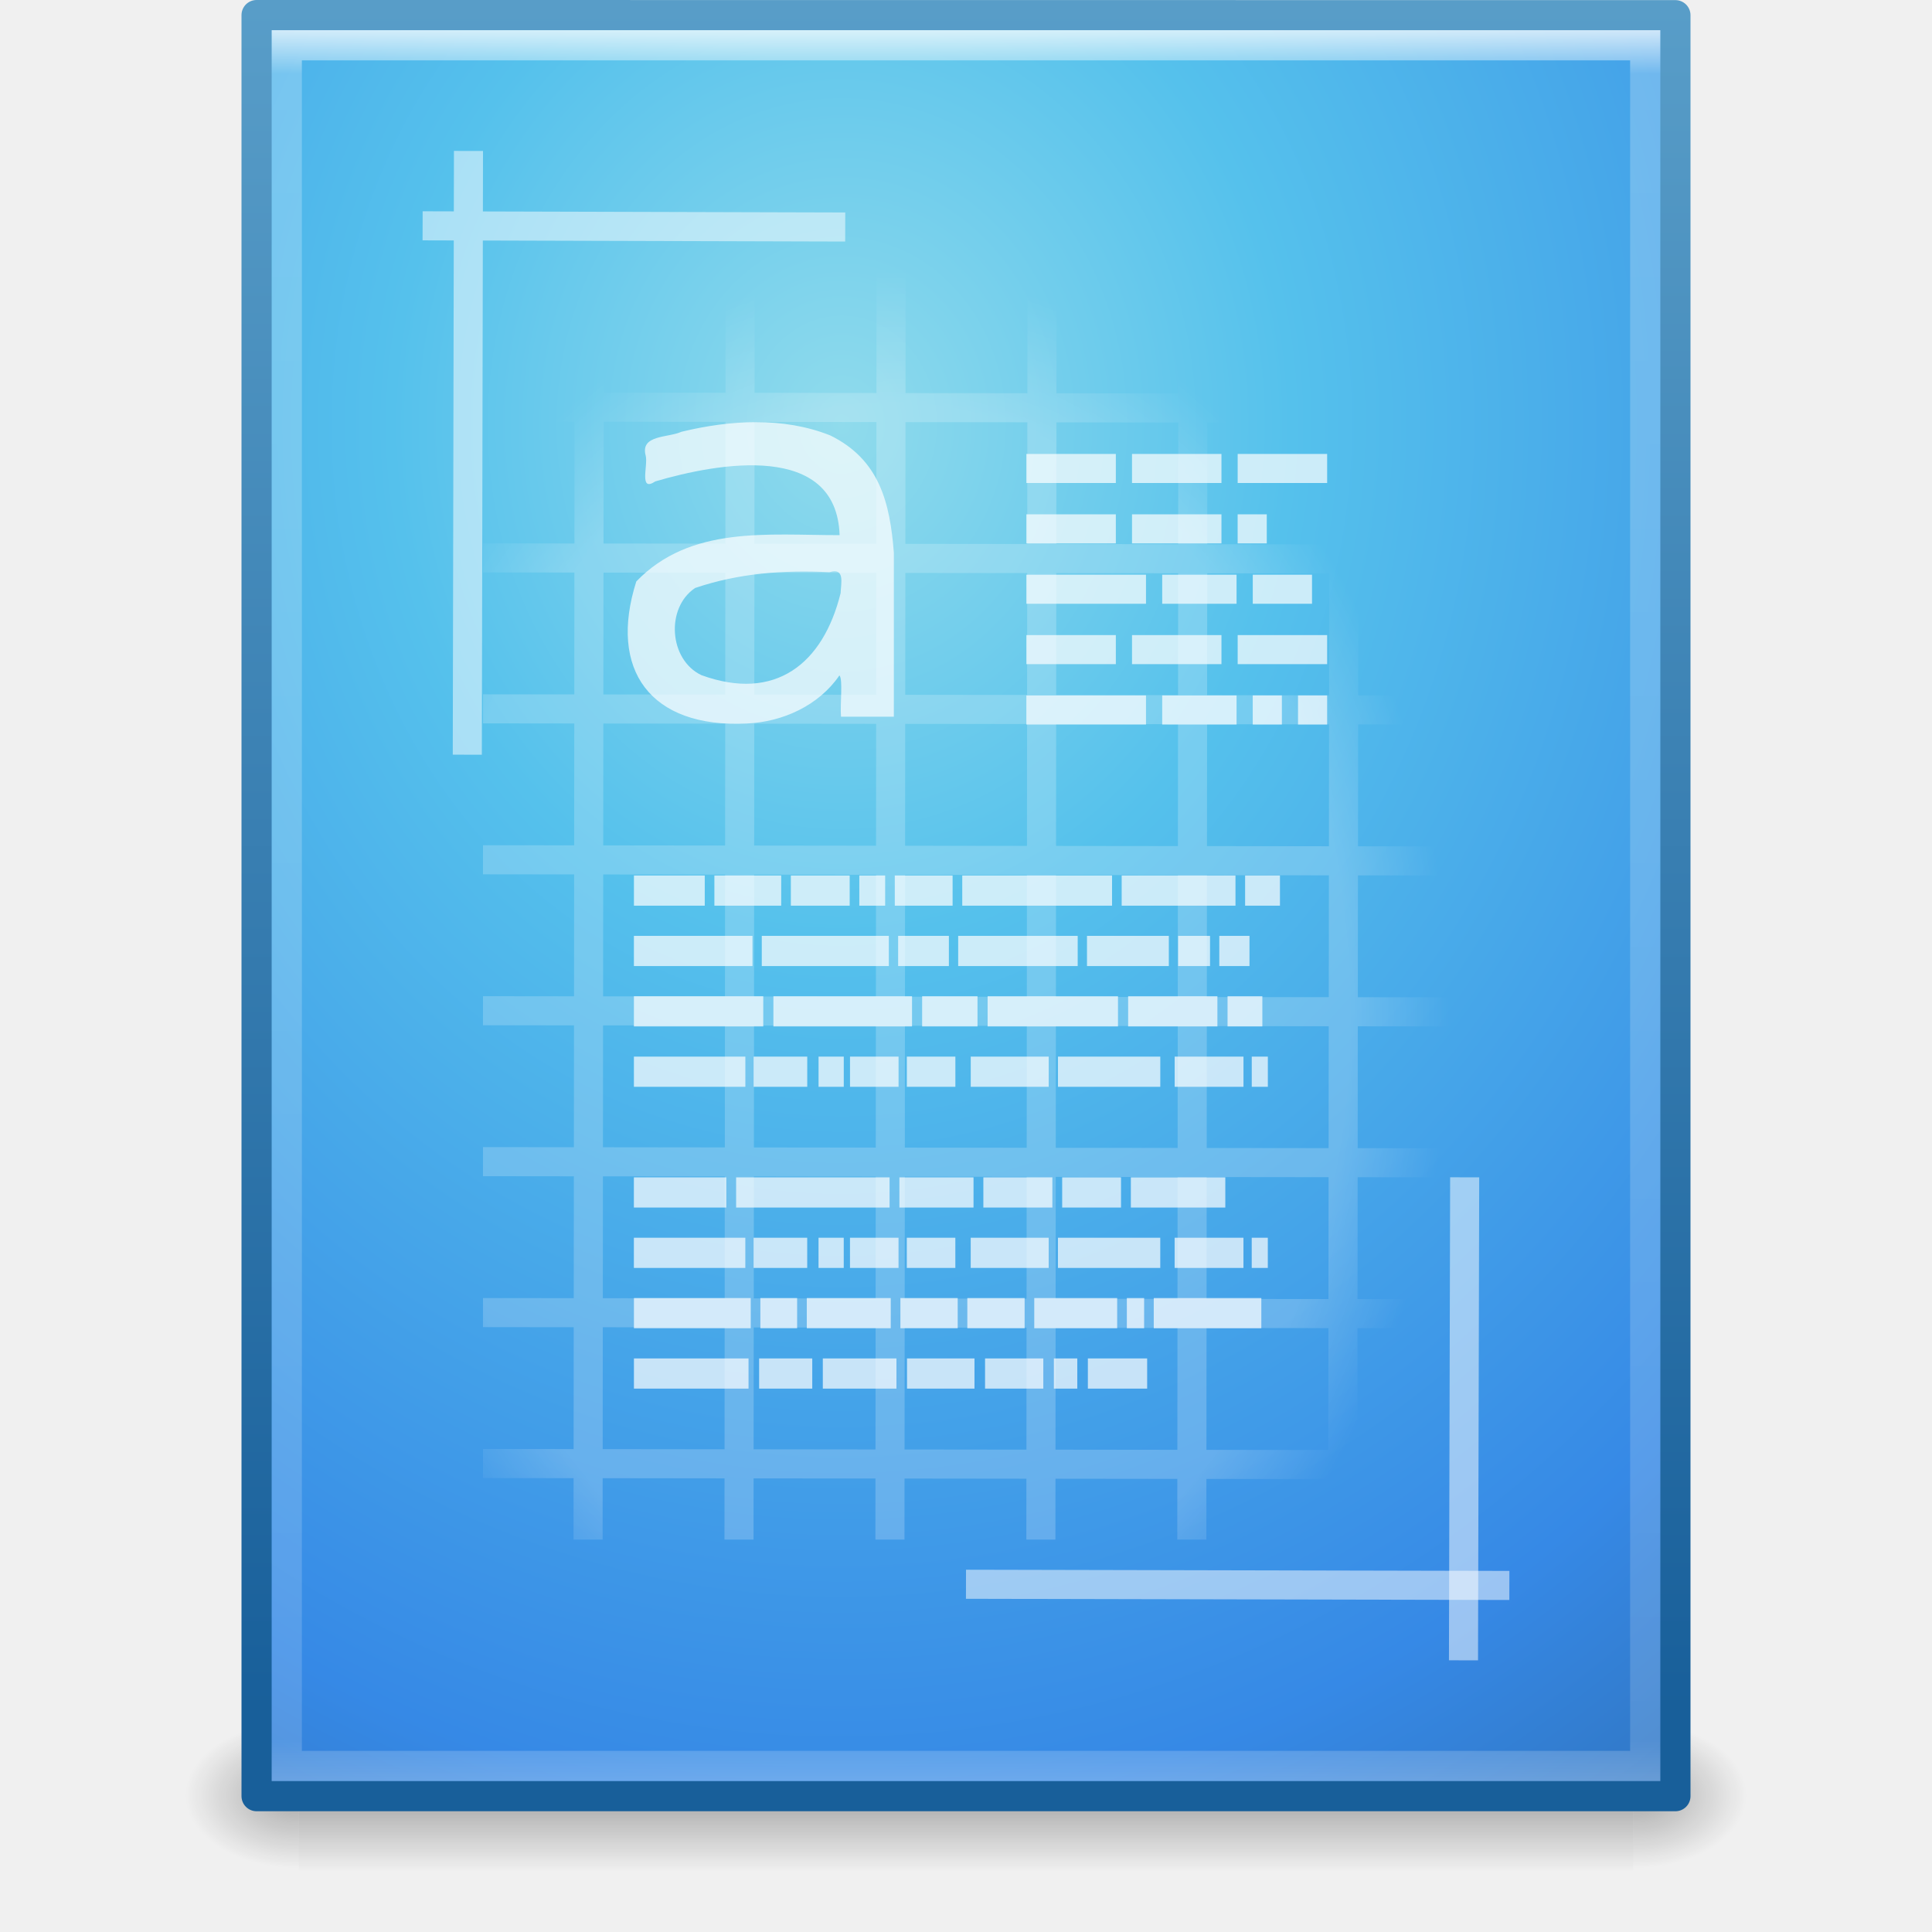
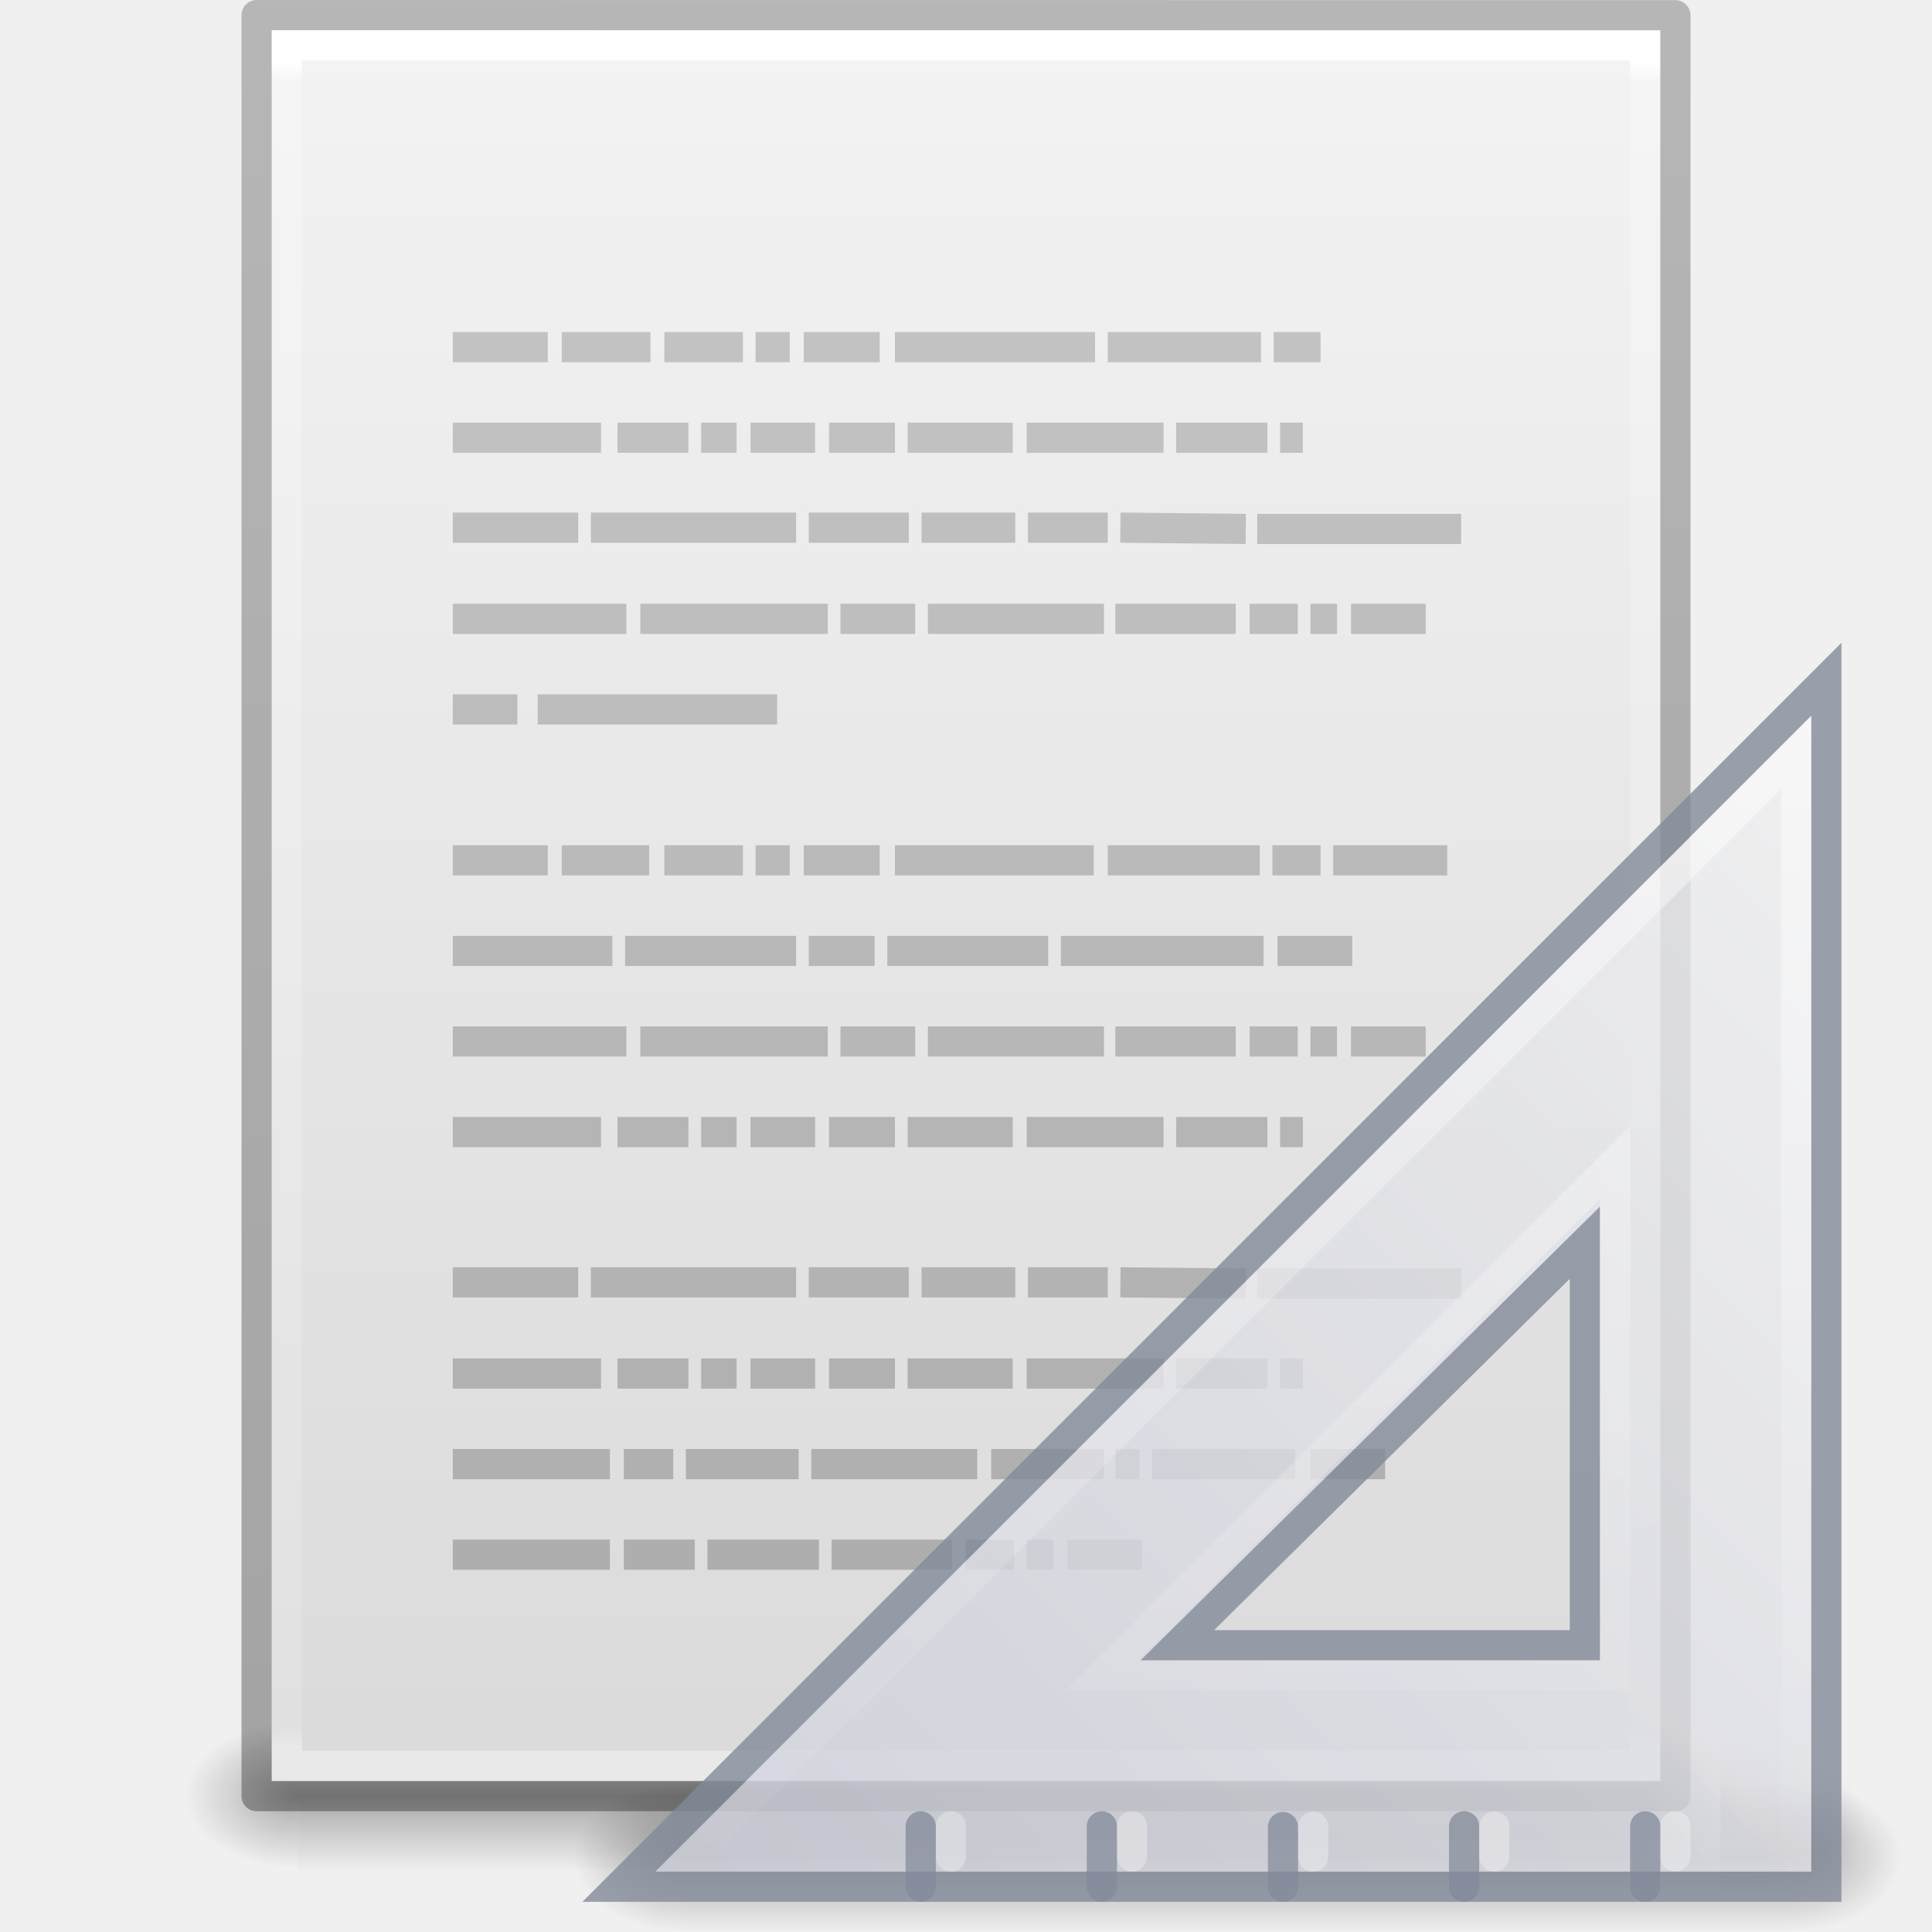
- <svg xmlns="http://www.w3.org/2000/svg" xmlns:xlink="http://www.w3.org/1999/xlink" width="64" height="64" id="svg4017" version="1.1">
-   <defs id="defs4019">
-     <radialGradient xlink:href="#linearGradient5060" id="radialGradient3153" gradientUnits="userSpaceOnUse" gradientTransform="matrix(0.03132633,0,0,0.02058823,35.22086,1037.814)" cx="605.714" cy="486.648" fx="605.714" fy="486.648" r="117.143" />
+ <svg xmlns="http://www.w3.org/2000/svg" xmlns:xlink="http://www.w3.org/1999/xlink" version="1.1" width="64" height="64" id="svg3130">
+   <defs id="defs3132">
+     <linearGradient x1="22.004" y1="47.813" x2="22.004" y2="3.364" id="linearGradient3072" xlink:href="#linearGradient3104-5" gradientUnits="userSpaceOnUse" gradientTransform="matrix(1.342857,0,0,1.34074,-2.433093,-4.25203)" />
+     <linearGradient id="linearGradient3104-5">
+       <stop id="stop3106-2" style="stop-color:#aaaaaa;stop-opacity:1" offset="0" />
+       <stop id="stop3108-5" style="stop-color:#c8c8c8;stop-opacity:1" offset="1" />
+     </linearGradient>
+     <linearGradient x1="-51.786" y1="50.786" x2="-51.786" y2="2.906" id="linearGradient3048" xlink:href="#linearGradient3104-6" gradientUnits="userSpaceOnUse" gradientTransform="matrix(1.084352,0,0,1.199737,79.55086,-4.16286)" />
+     <linearGradient id="linearGradient3104-6">
+       <stop id="stop3106-3" style="stop-color:#000000;stop-opacity:0.318" offset="0" />
+       <stop id="stop3108-9" style="stop-color:#000000;stop-opacity:0.24" offset="1" />
+     </linearGradient>
+     <linearGradient x1="24" y1="5.864" x2="24" y2="42.1" id="linearGradient3051" xlink:href="#linearGradient3977-4" gradientUnits="userSpaceOnUse" gradientTransform="matrix(1.216216,0,0,1.540538,2.810818,-6.97295)" />
+     <linearGradient id="linearGradient3977-4">
+       <stop id="stop3979-7" style="stop-color:#ffffff;stop-opacity:1" offset="0" />
+       <stop id="stop3981-6" style="stop-color:#ffffff;stop-opacity:0.235" offset="0.012" />
+       <stop id="stop3983-5" style="stop-color:#ffffff;stop-opacity:0.157" offset="0.988" />
+       <stop id="stop3985-6" style="stop-color:#ffffff;stop-opacity:0.392" offset="1" />
+     </linearGradient>
+     <linearGradient x1="25.132" y1="0.985" x2="25.132" y2="47.013" id="linearGradient3054" xlink:href="#linearGradient3600-9" gradientUnits="userSpaceOnUse" gradientTransform="matrix(1.314283,0,0,1.260239,0.4572141,-2.17932)" />
+     <linearGradient id="linearGradient3600-9">
+       <stop id="stop3602-3" style="stop-color:#f4f4f4;stop-opacity:1" offset="0" />
+       <stop id="stop3604-7" style="stop-color:#dbdbdb;stop-opacity:1" offset="1" />
+     </linearGradient>
+     <radialGradient cx="605.714" cy="486.648" r="117.143" fx="605.714" fy="486.648" id="radialGradient3057" xlink:href="#linearGradient5060" gradientUnits="userSpaceOnUse" gradientTransform="matrix(0.03132633,0,0,0.02058823,35.22086,49.45142)" />
    <linearGradient id="linearGradient5060">
      <stop id="stop5062" style="stop-color:#000000;stop-opacity:1" offset="0" />
      <stop id="stop5064" style="stop-color:#000000;stop-opacity:0" offset="1" />
    </linearGradient>
-     <radialGradient xlink:href="#linearGradient5060" id="radialGradient3156" gradientUnits="userSpaceOnUse" gradientTransform="matrix(-0.03132632,0,0,0.02058823,28.77914,1037.814)" cx="605.714" cy="486.648" fx="605.714" fy="486.648" r="117.143" />
+     <radialGradient cx="605.714" cy="486.648" r="117.143" fx="605.714" fy="486.648" id="radialGradient3060" xlink:href="#linearGradient5060" gradientUnits="userSpaceOnUse" gradientTransform="matrix(-0.03132632,0,0,0.02058823,28.77914,49.45142)" />
    <linearGradient id="linearGradient5048">
      <stop id="stop5050" style="stop-color:#000000;stop-opacity:0" offset="0" />
      <stop id="stop5056" style="stop-color:#000000;stop-opacity:1" offset="0.5" />
      <stop id="stop5052" style="stop-color:#000000;stop-opacity:0" offset="1" />
    </linearGradient>
-     <linearGradient y2="609.505" x2="302.857" y1="366.648" x1="302.857" gradientTransform="matrix(0.09153846,0,0,0.02058823,-1.084616,1037.814)" gradientUnits="userSpaceOnUse" id="linearGradient4015" xlink:href="#linearGradient5048" />
-     <linearGradient id="linearGradient3104">
-       <stop offset="0" style="stop-color:#a0a0a0;stop-opacity:1;" id="stop3106" />
-       <stop offset="1" style="stop-color:#bebebe;stop-opacity:1;" id="stop3108" />
+     <linearGradient x1="302.857" y1="366.648" x2="302.857" y2="609.505" id="linearGradient3128" xlink:href="#linearGradient5048" gradientUnits="userSpaceOnUse" gradientTransform="matrix(0.09153846,0,0,0.02058823,-1.084616,49.45142)" />
+     <radialGradient cx="605.714" cy="486.648" r="117.143" fx="605.714" fy="486.648" id="radialGradient3155" xlink:href="#linearGradient5060-5" gradientUnits="userSpaceOnUse" gradientTransform="matrix(0.04016195,0,0,0.02225161,48.01378,1032.8)" />
+     <linearGradient id="linearGradient5060-5">
+       <stop id="stop5062-5" style="stop-color:#000000;stop-opacity:1" offset="0" />
+       <stop id="stop5064-3-8" style="stop-color:#000000;stop-opacity:0" offset="1" />
    </linearGradient>
-     <linearGradient id="linearGradient3600-9">
-       <stop offset="0" style="stop-color:#f4f4f4;stop-opacity:1" id="stop3602-3" />
-       <stop offset="1" style="stop-color:#dbdbdb;stop-opacity:1" id="stop3604-7" />
+     <radialGradient cx="7" cy="39.465" r="3.5" fx="7" fy="39.465" id="radialGradient3157" xlink:href="#linearGradient22122" gradientUnits="userSpaceOnUse" gradientTransform="matrix(0,-1.000001,1.142856,0,-41.10259,45.50001)" />
+     <linearGradient id="linearGradient22122">
+       <stop id="stop22124" style="stop-color:#000000;stop-opacity:1" offset="0" />
+       <stop id="stop22126" style="stop-color:#000000;stop-opacity:0" offset="1" />
    </linearGradient>
-     <linearGradient id="linearGradient3977-4">
-       <stop id="stop3979-7" style="stop-color:#ffffff;stop-opacity:1;" offset="0" />
-       <stop offset="0.036" style="stop-color:#ffffff;stop-opacity:0.235;" id="stop3981-6" />
-       <stop id="stop3983-5" style="stop-color:#ffffff;stop-opacity:0.157;" offset="0.951" />
-       <stop id="stop3985-6" style="stop-color:#ffffff;stop-opacity:0.392;" offset="1" />
+     <radialGradient cx="7" cy="39.465" r="3.5" fx="7" fy="39.465" id="radialGradient3159" xlink:href="#linearGradient22122" gradientUnits="userSpaceOnUse" gradientTransform="matrix(0,-1.000001,1.142856,0,-89.10259,-31.49999)" />
+     <linearGradient x1="18.142" y1="35" x2="18.142" y2="42.041" id="linearGradient3161" xlink:href="#linearGradient22140" gradientUnits="userSpaceOnUse" />
+     <linearGradient id="linearGradient22140">
+       <stop id="stop22142" style="stop-color:#000000;stop-opacity:0" offset="0" />
+       <stop id="stop22148" style="stop-color:#000000;stop-opacity:1" offset="0.5" />
+       <stop id="stop22144" style="stop-color:#000000;stop-opacity:0" offset="1" />
    </linearGradient>
-     <linearGradient xlink:href="#linearGradient3977-4" id="linearGradient3093" gradientUnits="userSpaceOnUse" gradientTransform="matrix(1.216216,0,0,1.540538,2.810818,981.3892)" x1="24" y1="4.711" x2="24" y2="43.853" />
-     <linearGradient xlink:href="#linearGradient3707-319-631-407-324-9" id="linearGradient3098" gradientUnits="userSpaceOnUse" gradientTransform="matrix(1.084353,0,0,1.199732,79.55087,984.1994)" x1="-51.786" y1="50.786" x2="-51.786" y2="2.906" />
-     <linearGradient gradientTransform="matrix(0.06732488,0,0,0.01470022,-0.3411391,37.04015)" gradientUnits="userSpaceOnUse" xlink:href="#linearGradient5048-8" id="linearGradient4245" y2="609.505" x2="302.857" y1="366.648" x1="302.857" />
-     <linearGradient id="linearGradient5048-8">
-       <stop offset="0" style="stop-color:#000000;stop-opacity:0" id="stop5050-6" />
-       <stop offset="0.5" style="stop-color:#000000;stop-opacity:1" id="stop5056-5" />
-       <stop offset="1" style="stop-color:#000000;stop-opacity:0" id="stop5052-0" />
+     <linearGradient x1="30.739" y1="35.285" x2="45.903" y2="50.736" id="linearGradient3163" xlink:href="#linearGradient3412" gradientUnits="userSpaceOnUse" gradientTransform="matrix(0,2.703893,-2.653531,0,169.8485,922.2462)" />
+     <linearGradient id="linearGradient3412">
+       <stop id="stop3414" style="stop-color:#f0f0f1;stop-opacity:1" offset="0" />
+       <stop id="stop3416" style="stop-color:#cbcdd9;stop-opacity:1" offset="1" />
    </linearGradient>
-     <radialGradient gradientTransform="matrix(-0.02303994,0,0,0.01470022,21.62311,37.04018)" gradientUnits="userSpaceOnUse" xlink:href="#linearGradient5060-7" id="radialGradient3330" fy="486.648" fx="605.714" r="117.143" cy="486.648" cx="605.714" />
-     <linearGradient id="linearGradient5060-7">
-       <stop offset="0" style="stop-color:#000000;stop-opacity:1" id="stop5062-6" />
-       <stop offset="1" style="stop-color:#000000;stop-opacity:0" id="stop5064-9" />
+     <linearGradient id="linearGradient6240">
+       <stop id="stop6242" style="stop-color:#ffffff;stop-opacity:1" offset="0" />
+       <stop id="stop6244" style="stop-color:#ffffff;stop-opacity:0" offset="1" />
    </linearGradient>
-     <radialGradient gradientTransform="matrix(0.02303995,0,0,0.01470022,26.36088,37.04018)" gradientUnits="userSpaceOnUse" xlink:href="#linearGradient5060-7" id="radialGradient3327" fy="486.648" fx="605.714" r="117.143" cy="486.648" cx="605.714" />
-     <linearGradient id="linearGradient3707-319-631-407-324-9">
-       <stop offset="0" style="stop-color:#185f9a;stop-opacity:1" id="stop3760-6" />
-       <stop offset="1" style="stop-color:#599ec9;stop-opacity:1" id="stop3762-2" />
-     </linearGradient>
-     <linearGradient gradientTransform="matrix(0.8074968,0,0,0.8948322,59.41023,-2.983317)" gradientUnits="userSpaceOnUse" xlink:href="#linearGradient3707-319-631-407-324-9" id="linearGradient3352-5" y2="2.906" x2="-51.786" y1="53.624" x1="-51.786" />
-     <linearGradient id="linearGradient2867-449-88-871-390-598-476-591-434-148-57-177-7">
-       <stop offset="0" style="stop-color:#90dbec;stop-opacity:1" id="stop3750-6" />
-       <stop offset="0.262" style="stop-color:#55c1ec;stop-opacity:1" id="stop3752-3" />
-       <stop offset="0.705" style="stop-color:#3689e6;stop-opacity:1" id="stop3754-1" />
-       <stop offset="1" style="stop-color:#2b63a0;stop-opacity:1" id="stop3756-7" />
-     </linearGradient>
-     <radialGradient gradientTransform="matrix(-1.8296896e-8,2.520454,-2.244722,-1.6295259e-8,43.30749,-27.46121)" gradientUnits="userSpaceOnUse" xlink:href="#linearGradient2867-449-88-871-390-598-476-591-434-148-57-177-7" id="radialGradient3350-4" fy="8.6" fx="15.951" r="18" cy="8.6" cx="15.951" />
-     <linearGradient id="linearGradient3977">
-       <stop offset="0" style="stop-color:#ffffff;stop-opacity:1" id="stop3979" />
-       <stop offset="0.036" style="stop-color:#ffffff;stop-opacity:0.235" id="stop3981" />
-       <stop offset="0.951" style="stop-color:#ffffff;stop-opacity:0.157" id="stop3983" />
-       <stop offset="1" style="stop-color:#ffffff;stop-opacity:0.392" id="stop3985" />
-     </linearGradient>
-     <linearGradient gradientTransform="matrix(0.8918919,0,0,1.135135,2.5946,-4.743232)" gradientUnits="userSpaceOnUse" xlink:href="#linearGradient3977" id="linearGradient3988" y2="43" x2="24" y1="5.564" x1="24" />
-     <linearGradient id="linearGradient3827">
-       <stop offset="0" style="stop-color:#ffffff;stop-opacity:1" id="stop3829" />
-       <stop offset="0.823" style="stop-color:#ffffff;stop-opacity:1" id="stop3835" />
-       <stop offset="1" style="stop-color:#ffffff;stop-opacity:0" id="stop3831" />
-     </linearGradient>
-     <radialGradient gradientTransform="matrix(1.156355,1.7750479e-8,-2.3661307e-8,1.541416,-2.982532,-12.70177)" gradientUnits="userSpaceOnUse" xlink:href="#linearGradient3827" id="radialGradient3338" fy="25.536" fx="21.172" r="16" cy="25.536" cx="21.172" />
-     <radialGradient xlink:href="#linearGradient3827" id="radialGradient3110" gradientUnits="userSpaceOnUse" gradientTransform="matrix(1.156355,1.7750479e-8,-2.3661307e-8,1.541416,5.017468,982.6632)" cx="21.172" cy="25.536" fx="21.172" fy="25.536" r="16" />
-     <linearGradient xlink:href="#linearGradient3977" id="linearGradient3113" gradientUnits="userSpaceOnUse" gradientTransform="matrix(0.8918919,0,0,1.135135,-65.58451,991.6018)" x1="24" y1="5.564" x2="24" y2="43" />
-     <radialGradient xlink:href="#linearGradient2867-449-88-871-390-598-476-591-434-148-57-177-7" id="radialGradient3116" gradientUnits="userSpaceOnUse" gradientTransform="matrix(-1.8296896e-8,2.520454,-2.244722,-1.6295259e-8,-24.87162,968.8839)" cx="15.951" cy="8.6" fx="15.951" fy="8.6" r="18" />
-     <linearGradient xlink:href="#linearGradient3707-319-631-407-324-9" id="linearGradient3118" gradientUnits="userSpaceOnUse" gradientTransform="matrix(0.8074968,0,0,0.8948322,-8.768883,993.3618)" x1="-51.786" y1="53.624" x2="-51.786" y2="2.906" />
-     <radialGradient xlink:href="#linearGradient5060-7" id="radialGradient3121" gradientUnits="userSpaceOnUse" gradientTransform="matrix(0.02303995,0,0,0.01470022,-41.81823,1033.385)" cx="605.714" cy="486.648" fx="605.714" fy="486.648" r="117.143" />
-     <radialGradient xlink:href="#linearGradient5060-7" id="radialGradient3124" gradientUnits="userSpaceOnUse" gradientTransform="matrix(-0.02303994,0,0,0.01470022,-46.556,1033.385)" cx="605.714" cy="486.648" fx="605.714" fy="486.648" r="117.143" />
-     <linearGradient xlink:href="#linearGradient5048-8" id="linearGradient3127" gradientUnits="userSpaceOnUse" gradientTransform="matrix(0.06732488,0,0,0.01470022,-68.52025,1033.385)" x1="302.857" y1="366.648" x2="302.857" y2="609.505" />
-     <radialGradient xlink:href="#linearGradient2867-449-88-871-390-598-476-591-434-148-57-177-7" id="radialGradient3897" cx="22.77" cy="1024.105" fx="22.77" fy="1024.105" r="24" gradientTransform="matrix(-0.0156574,2.705473,-2.365604,-0.01369051,2450.877,954.8463)" gradientUnits="userSpaceOnUse" />
+     <linearGradient x1="75.78" y1="86" x2="75.78" y2="127.036" id="linearGradient3150" xlink:href="#linearGradient6240" gradientUnits="userSpaceOnUse" gradientTransform="matrix(-1,0,0,1,133.2178,919.3622)" />
  </defs>
-   <g id="layer1" transform="translate(0,-988.3622)">
-     <rect style="opacity:0.3;fill:url(#linearGradient4015);fill-opacity:1;fill-rule:nonzero;stroke:none;stroke-width:1;marker:none;visibility:visible;display:inline;overflow:visible" id="rect2879" y="1045.362" x="9.9" height="5" width="44.2" />
-     <path style="opacity:0.3;fill:url(#radialGradient3156);fill-opacity:1;fill-rule:nonzero;stroke:none;stroke-width:1;marker:none;visibility:visible;display:inline;overflow:visible" id="path2881" d="m 9.9,1045.362 c 0,0 0,5 0,5 -1.613,0.01 -3.9,-1.12 -3.9,-2.5 0,-1.38 1.8,-2.499 3.9,-2.499 z" />
-     <path style="opacity:0.3;fill:url(#radialGradient3153);fill-opacity:1;fill-rule:nonzero;stroke:none;stroke-width:1;marker:none;visibility:visible;display:inline;overflow:visible" id="path2883" d="m 54.1,1045.362 c 0,0 0,5 0,5 1.613,0.01 3.9,-1.12 3.9,-2.5 0,-1.38 -1.8,-2.499 -3.9,-2.499 z" />
-     <path style="fill:url(#radialGradient3897);fill-opacity:1;stroke:url(#linearGradient3098);stroke-width:1;stroke-linecap:butt;stroke-linejoin:round;stroke-miterlimit:4;stroke-opacity:1;stroke-dasharray:none;stroke-dashoffset:0;display:inline" id="path4160-6" d="m 8.5,988.862 c 10.77,0 47,0.004 47,0.004 l 5.6e-5,58.996 c 0,0 -31.333,0 -47,0 0,-19.667 0,-39.333 0,-59 z" />
-     <path style="fill:none;stroke:url(#linearGradient3093);stroke-width:1;stroke-linecap:round;stroke-linejoin:miter;stroke-miterlimit:4;stroke-opacity:1;stroke-dasharray:none;stroke-dashoffset:0" d="m 54.5,1046.862 -45,0 0,-57 45,0 z" id="rect6741-1-8" />
-     <rect width="32.508" height="3.57" x="-60.441" y="1038.775" id="rect2879-6" style="opacity:0.3;fill:url(#linearGradient3127);fill-opacity:1;fill-rule:nonzero;stroke:none;stroke-width:1;marker:none;visibility:visible;display:inline;overflow:visible" />
-     <path d="m -60.441,1038.775 c 0,0 0,3.57 0,3.57 -1.187,0.01 -2.868,-0.8 -2.868,-1.785 0,-0.985 1.324,-1.785 2.868,-1.785 z" id="path2881-0" style="opacity:0.3;fill:url(#radialGradient3124);fill-opacity:1;fill-rule:nonzero;stroke:none;stroke-width:1;marker:none;visibility:visible;display:inline;overflow:visible" />
-     <path d="m -27.933,1038.775 c 0,0 0,3.57 0,3.57 1.187,0.01 2.868,-0.8 2.868,-1.785 0,-0.985 -1.324,-1.785 -2.868,-1.785 z" id="path2883-9" style="opacity:0.3;fill:url(#radialGradient3121);fill-opacity:1;fill-rule:nonzero;stroke:none;stroke-width:1;marker:none;visibility:visible;display:inline;overflow:visible" />
-     <path d="m -61.679,996.845 c 8.02,0 35,0.003 35,0.003 l 4.2e-5,43.997 c 0,0 -23.333,0 -35,0 0,-14.667 0,-29.333 0,-44 z" id="path4160" style="color:#000000;fill:url(#radialGradient3116);fill-opacity:1;fill-rule:nonzero;stroke:url(#linearGradient3118);stroke-width:1;stroke-linecap:butt;stroke-linejoin:round;stroke-miterlimit:4;stroke-opacity:1;stroke-dasharray:none;stroke-dashoffset:0;marker:none;visibility:visible;display:inline;overflow:visible;enable-background:accumulate" />
-     <path d="m -27.679,1039.845 -33,0 0,-42 33,0 z" id="rect6741-1" style="opacity:0.5;fill:none;stroke:url(#linearGradient3113);stroke-width:1;stroke-linecap:round;stroke-linejoin:round;stroke-miterlimit:4;stroke-opacity:1;stroke-dasharray:none;stroke-dashoffset:0" />
-     <path d="m 41.518,1001.881 -25.037,-0.037 m 3.037,-4 -0.037,41.037 m 25,0 0.037,-36.605 m -20,-4.432 -0.037,41.037 m 5.037,-41.037 -0.037,41.037 m 5.037,-41.037 -0.037,41.037 m 5.037,-41.037 -0.037,41.037 m 8.037,-32 -31.037,-0.037 m 31.037,5.037 -31.037,-0.037 m 31.037,5.037 -31.037,-0.037 m 31.037,5.037 -31.037,-0.037 m 31.037,5.037 -31.037,-0.037 m 31.037,5.037 -31.037,-0.037 m 31.037,5.037 -31.037,-0.037" id="path3318" style="opacity:0.2;fill:none;stroke:url(#radialGradient3110);stroke-width:0.963;stroke-linecap:square;stroke-linejoin:round;stroke-miterlimit:4;stroke-opacity:1;stroke-dasharray:none" />
-     <g id="g3924" transform="translate(-1,-0.9999999)">
-       <path style="opacity:0.5;fill:none;stroke:#ffffff;stroke-width:0.963;stroke-linecap:square;stroke-linejoin:round;stroke-miterlimit:4;stroke-opacity:1;stroke-dasharray:none" id="path3962" d="m 33.481,1041.844 17.037,0.037" />
-       <path style="opacity:0.5;fill:none;stroke:#ffffff;stroke-width:0.963;stroke-linecap:square;stroke-linejoin:round;stroke-miterlimit:4;stroke-opacity:1;stroke-dasharray:none" id="path3960" d="m 49.481,1043.881 0.037,-15.037" />
+   <g id="layer1">
+     <rect width="44.2" height="5" x="9.9" y="57" id="rect2879" style="opacity:0.3;fill:url(#linearGradient3128);fill-opacity:1;fill-rule:nonzero;stroke:none;stroke-width:1;marker:none;visibility:visible;display:inline;overflow:visible" />
+     <path d="m 9.9,57 c 0,0 0,5 0,5 -1.613,0.01 -3.9,-1.12 -3.9,-2.5 0,-1.38 1.8,-2.499 3.9,-2.499 z" id="path2881" style="opacity:0.3;fill:url(#radialGradient3060);fill-opacity:1;fill-rule:nonzero;stroke:none;stroke-width:1;marker:none;visibility:visible;display:inline;overflow:visible" />
+     <path d="m 54.1,57 c 0,0 0,5 0,5 C 55.713,62.01 58,60.88 58,59.5 c 0,-1.38 -1.8,-2.499 -3.9,-2.499 z" id="path2883" style="opacity:0.3;fill:url(#radialGradient3057);fill-opacity:1;fill-rule:nonzero;stroke:none;stroke-width:1;marker:none;visibility:visible;display:inline;overflow:visible" />
+     <path d="m 9,1 c 10.541,0 46,0.004 46,0.004 L 55,59 c 0,0 -30.667,0 -46,0 0,-19.333 0,-38.666 0,-58 z" id="path4160-6" style="fill:url(#linearGradient3054);fill-opacity:1;stroke:none;display:inline" />
+     <path d="m 54.5,58.5 -45,0 0,-57 45,0 z" id="rect6741-1-8" style="fill:none;stroke:url(#linearGradient3051);stroke-width:1;stroke-linecap:round;stroke-linejoin:miter;stroke-miterlimit:4;stroke-opacity:1;stroke-dasharray:none;stroke-dashoffset:0" />
+     <path d="m 8.5,0.5 c 10.77,0 47,0.004 47,0.004 l 4.9e-5,58.996 c 0,0 -31.333,0 -47,0 0,-19.667 0,-39.333 0,-59 z" id="path4160-6-1" style="fill:none;stroke:url(#linearGradient3048);stroke-width:1;stroke-linecap:butt;stroke-linejoin:round;stroke-miterlimit:4;stroke-opacity:1;stroke-dasharray:none;stroke-dashoffset:0;display:inline" />
+     <path d="m 15,11.5 3.147,0 z m 3.609,0 2.937,0 z m 3.399,0 2.602,0 z m 3.021,0 1.133,0 z m 1.595,0 2.518,0 z m 3.021,0 6.63,0 z m 7.05,0 5.078,0 z m 5.497,0 1.553,0 z M 15,14.5 l 4.91,0 z m 5.455,0 2.35,0 z m 2.77,0 1.175,0 z m 1.637,0 2.14,0 z m 2.602,0 2.182,0 z m 2.602,0 3.483,0 z m 3.945,0 4.532,0 z m 4.952,0 3.021,0 z m 3.441,0 0.755,0 z M 15,17.479 l 4.154,0 z m 4.574,0 6.798,0 z m 7.218,0 3.315,0 z m 3.735,0 3.105,0 z m 3.525,0 2.644,0 z m 3.063,0 4.154,0.042 z m 4.532,0.042 6.756,0 z M 15,20.5 l 5.749,0 z m 6.211,0 6.211,0 z m 6.63,0 2.476,0 z m 2.896,0 5.833,0 z m 6.211,0 3.987,0 z m 4.448,0 1.595,0 z m 2.014,0 0.881,0 z m 1.343,0 2.476,0 z M 15,23.5 l 2.14,0 z m 2.812,0 7.931,0 z M 15,28.5 l 3.147,0 z m 3.609,0 2.896,0 z m 3.399,0 2.602,0 z m 3.021,0 1.133,0 z m 1.595,0 2.518,0 z m 3.021,0 6.588,0 z m 7.05,0 5.036,0 z m 5.455,0 1.595,0 z m 2.014,0 3.777,0 z M 15,31.5 l 5.287,0 z m 5.707,0 5.665,0 z m 6.085,0 2.182,0 z m 2.602,0 5.329,0 z m 5.749,0 6.714,0 z m 7.176,0 2.476,0 z M 15,34.5 l 5.749,0 z m 6.211,0 6.211,0 z m 6.63,0 2.476,0 z m 2.896,0 5.833,0 z m 6.211,0 3.987,0 z m 4.448,0 1.595,0 z m 2.014,0 0.881,0 z m 1.343,0 2.476,0 z M 15,37.5 l 4.91,0 z m 5.455,0 2.35,0 z m 2.77,0 1.175,0 z m 1.637,0 2.14,0 z m 2.602,0 2.182,0 z m 2.602,0 3.483,0 z m 3.945,0 4.532,0 z m 4.952,0 3.021,0 z m 3.441,0 0.755,0 z M 15,42.479 l 4.154,0 z m 4.574,0 6.798,0 z m 7.218,0 3.315,0 z m 3.735,0 3.105,0 z m 3.525,0 2.644,0 z m 3.063,0 4.154,0.042 z m 4.532,0.042 6.756,0 z M 15,45.5 l 4.91,0 z m 5.455,0 2.35,0 z m 2.77,0 1.175,0 z m 1.637,0 2.14,0 z m 2.602,0 2.182,0 z m 2.602,0 3.483,0 z m 3.945,0 4.532,0 z m 4.952,0 3.021,0 z m 3.441,0 0.755,0 z M 15,48.5 l 5.204,0 z m 5.665,0 1.637,0 z m 2.056,0 3.735,0 z m 4.154,0 5.497,0 z m 5.959,0 3.735,0 z m 4.112,0 0.797,0 z m 1.217,0 4.742,0 z m 5.246,0 2.476,0 z M 15,51.5 l 5.204,0 z m 5.665,0 2.35,0 z m 2.77,0 3.693,0 z m 4.112,0 3.987,0 z m 4.448,0 1.595,0 z m 2.014,0 0.881,0 z m 1.343,0 2.476,0 z" id="path3475" style="fill:none;stroke:url(#linearGradient3072);stroke-width:1px;stroke-linecap:butt;stroke-linejoin:miter;stroke-opacity:1" />
+   </g>
+   <g transform="translate(-15.21778,-983.3621)" id="g3138">
+     <path d="m 72.218,1040.958 c 0,0 0,5.404 0,5.404 2.068,0.01 5,-1.211 5,-2.702 0,-1.492 -2.308,-2.701 -5,-2.701 z" id="path2881-3" style="opacity:0.15;fill:url(#radialGradient3155);fill-opacity:1;fill-rule:nonzero;stroke:none;stroke-width:1;marker:none;visibility:visible;display:inline;overflow:visible" />
+     <g transform="matrix(-0.916667,0,0,0.714282,78.21779,1017.362)" id="g22150" style="opacity:0.3">
+       <rect width="4" height="7" x="0" y="35" id="rect22120" style="fill:url(#radialGradient3157);fill-opacity:1;stroke:none" />
+       <rect width="4" height="7" x="-48" y="-42" transform="scale(-1,-1)" id="rect22134" style="fill:url(#radialGradient3159);fill-opacity:1;stroke:none" />
+       <rect width="40" height="7" x="4" y="35" id="rect22138" style="fill:url(#linearGradient3161);fill-opacity:1;stroke:none" />
    </g>
-     <path d="m 27.518,995.881 -13.037,-0.037 m 1.037,-2 -0.037,19.037" id="path3554" style="opacity:0.5;fill:none;stroke:#ffffff;stroke-width:0.963;stroke-linecap:square;stroke-linejoin:round;stroke-miterlimit:4;stroke-opacity:1;stroke-dasharray:none" />
-     <path d="m 23.028,1007.839 c -0.984,0.656 -0.868,2.378 0.206,2.888 2.447,0.89 4.033,-0.373 4.612,-2.716 0.016,-0.345 0.146,-0.853 -0.367,-0.694 -1.536,-0.074 -2.999,0.032 -4.45,0.522 z m 6.582,-1.169 c 10e-7,1.811 10e-7,3.623 10e-7,5.434 -0.584,0 -1.167,0 -1.751,0 -0.034,-0.401 0.07,-1.255 -0.053,-1.367 -0.685,1 -1.881,1.541 -3.071,1.593 -3.192,0.154 -4.589,-1.777 -3.657,-4.706 1.79,-1.857 4.352,-1.533 6.735,-1.534 -0.102,-3.099 -4.019,-2.395 -6.105,-1.781 -0.553,0.371 -0.235,-0.534 -0.318,-0.852 -0.191,-0.699 0.744,-0.588 1.185,-0.792 1.607,-0.388 3.364,-0.501 4.927,0.121 1.637,0.802 1.98,2.241 2.108,3.884 z" id="text34519" style="font-size:18.421px;font-style:normal;font-weight:normal;opacity:0.7;fill:#ffffff;fill-opacity:1;stroke:none;font-family:Bitstream Vera Sans" />
-     <path d="m 21,1017.364 2.346,0 0,1 -2.346,0 0,-1 z m 2.665,0 2.213,0 0,1 -2.213,0 0,-1 z m 2.533,0 1.949,0 0,1 -1.949,0 0,-1 z m 2.268,0 0.856,0 0,1 -0.856,0 0,-1 z m 1.175,0 1.915,0 0,1 -1.915,0 0,-1 z m 2.235,0 4.962,0 0,1 -4.962,0 0,-1 z m 5.281,0 3.77,0 0,1 -3.77,0 0,-1 z m 4.089,0 1.154,0 0,1 -1.154,0 0,-1 z m -20.247,6 3.692,0 0,1 -3.692,0 0,-1 z m 3.966,0 1.776,0 0,1 -1.776,0 0,-1 z m 2.151,0 0.835,0 0,1 -0.835,0 0,-1 z m 1.042,0 1.608,0 0,1 -1.608,0 0,-1 z m 1.882,0 1.608,0 0,1 -1.608,0 0,-1 z m 2.117,0 2.583,0 0,1 -2.583,0 0,-1 z m 2.89,0 3.389,0 0,1 -3.389,0 0,-1 z m 3.865,0 2.28,0 0,1 -2.28,0 0,-1 z m 2.554,0 0.533,0 0,1 -0.533,0 0,-1 z m -20.467,-4 3.928,0 0,1 -3.928,0 0,-1 z m 4.236,0 4.209,0 0,1 -4.209,0 0,-1 z m 4.517,0 1.681,0 0,1 -1.681,0 0,-1 z m 1.989,0 3.959,0 0,1 -3.959,0 0,-1 z m 7.286,0 1.057,0 0,1 -1.057,0 0,-1 z m -3.019,0 2.711,0 0,1 -2.711,0 0,-1 z m 4.383,0 1,0 0,1 -1,0 0,-1 z m -19.392,2 4.285,0 0,1 -4.285,0 0,-1 z m 4.621,0 4.592,0 0,1 -4.592,0 0,-1 z m 4.927,0 1.834,0 0,1 -1.834,0 0,-1 z m 2.169,0 4.319,0 0,1 -4.319,0 0,-1 z m 7.948,0 1.153,0 0,1 -1.153,0 0,-1 z m -3.293,0 2.957,0 0,1 -2.957,0 0,-1 z m -16.373,8 3.692,0 0,1 -3.692,0 0,-1 z m 3.966,0 1.776,0 0,1 -1.776,0 0,-1 z m 2.151,0 0.835,0 0,1 -0.835,0 0,-1 z m 1.042,0 1.608,0 0,1 -1.608,0 0,-1 z m 1.882,0 1.608,0 0,1 -1.608,0 0,-1 z m 2.117,0 2.583,0 0,1 -2.583,0 0,-1 z m 2.89,0 3.389,0 0,1 -3.389,0 0,-1 z m 3.865,0 2.28,0 0,1 -2.28,0 0,-1 z m 2.554,0 0.533,0 0,1 -0.533,0 0,-1 z m -20.467,-2 3.062,0 0,1 -3.062,0 0,-1 z m 3.387,0 5.084,0 0,1 -5.084,0 0,-1 z m 5.409,0 2.455,0 0,1 -2.455,0 0,-1 z m 5.392,0 1.949,0 0,1 -1.949,0 0,-1 z m 2.275,0 3.129,0 0,1 -3.129,0 0,-1 z m -4.886,0 2.286,0 0,1 -2.286,0 0,-1 z M 21,1031.362 l 3.869,0 0,1 -3.869,0 0,-1 z m 4.188,0 1.218,0 0,1 -1.218,0 0,-1 0,0 z m 1.538,0 2.781,0 0,1 -2.781,0 0,-1 z m 3.101,0 1.898,0 0,1 -1.898,0 0,-1 z m 2.217,0 1.898,0 0,1 -1.898,0 0,-1 z m 2.217,0 2.747,0 0,1 -2.747,0 0,-1 z m 3.067,0 0.573,0 0,1 -0.573,0 0,-1 z m 0.892,0 3.563,0 0,1 -3.563,0 0,-1 z m -17.22,2 3.796,0 0,1 -3.796,0 0,-1 z m 6.257,0 2.439,0 0,1 -2.439,0 0,-1 z m 2.789,0 2.235,0 0,1 -2.235,0 0,-1 z m 5.991,0 1.964,0 0,1 -1.964,0 0,-1 0,0 z m -1.126,0 0.776,0 0,1 -0.776,0 0,-1 z m -2.28,0 1.93,0 0,1 -1.93,0 0,-1 z m -7.484,0 1.76,0 0,1 -1.76,0 0,-1 0,0 z" id="path3406" style="opacity:0.7;fill:#ffffff;fill-opacity:1;stroke:none;display:inline" />
-     <path d="m 43.481,1011.881 0.001,0 m -1.501,0 0.001,0 m -3.001,0 1.5,0 m -6,0 3,0 m 4,-2 2.001,0 m -5.501,0 2,0 m -5.5,0 2.001,0 m 5.499,-2 1,0 m -4,0 1.5,0 m -6,0 3,0 m 4,-2 0.001,0 m -3.501,0 2,0 m -5.5,0 2.001,0 m 4.999,-2 2.001,0 m -5.501,0 2,0 m -5.5,0 2.001,0" id="path3342" style="opacity:0.7;fill:none;stroke:#ffffff;stroke-width:0.963;stroke-linecap:square;stroke-linejoin:round;stroke-miterlimit:4;stroke-opacity:1;stroke-dasharray:none" />
+     <path d="m 75.718,1005.862 -40,40 40,0 0,-40 z m -8,18.667 0,13.333 -13.5,0 13.5,-13.333 z" id="path2993" style="opacity:0.8;fill:url(#linearGradient3163);fill-opacity:1;fill-rule:evenodd;stroke:#83899a;stroke-width:1px;stroke-linecap:butt;stroke-linejoin:miter;stroke-miterlimit:4;stroke-opacity:1;stroke-dasharray:none;stroke-dashoffset:0;marker:none;visibility:visible;display:inline;overflow:visible;enable-background:accumulate" />
+     <path d="m 70.718,1044.862 0,-1" id="path3101" style="opacity:0.3;fill:none;stroke:#ffffff;stroke-width:1px;stroke-linecap:round;stroke-linejoin:miter;stroke-opacity:1" />
+     <path d="m 64.718,1044.862 0,-1" id="path3103" style="opacity:0.3;fill:none;stroke:#ffffff;stroke-width:1px;stroke-linecap:round;stroke-linejoin:miter;stroke-opacity:1" />
+     <path d="m 58.718,1044.862 0,-0.988" id="path3105" style="opacity:0.3;fill:none;stroke:#ffffff;stroke-width:1px;stroke-linecap:round;stroke-linejoin:miter;stroke-opacity:1" />
+     <path d="m 52.718,1044.862 0,-1" id="path3107" style="opacity:0.3;fill:none;stroke:#ffffff;stroke-width:1px;stroke-linecap:round;stroke-linejoin:miter;stroke-opacity:1" />
+     <path d="m 46.718,1044.862 0,-1" id="path3109" style="opacity:0.3;fill:none;stroke:#ffffff;stroke-width:1px;stroke-linecap:round;stroke-linejoin:miter;stroke-opacity:1" />
+     <path d="m 69.718,1045.862 0,-2 m -6,2 0,-2 m -6,2 0,-1.976 m -6,1.976 0,-2 m -6,2 0,-2" id="path3091" style="opacity:0.75;fill:none;stroke:#83899a;stroke-width:1px;stroke-linecap:round;stroke-linejoin:miter;stroke-opacity:1" />
+     <path d="m 74.718,1008.3 c 0,0 0,36.562 0,36.562 0,0 -36.562,0 -36.562,0 0,0 36.562,-36.562 36.562,-36.562 z m -6,13.562 c 0,0 -17,17 -17,17 0,0 17,0 17,0 0,0 0,-17 0,-17 z" id="path3934" style="opacity:0.5;fill:none;stroke:url(#linearGradient3150);stroke-width:1px;stroke-linecap:butt;stroke-linejoin:miter;stroke-miterlimit:4;stroke-opacity:1;stroke-dasharray:none;stroke-dashoffset:0;marker:none;visibility:visible;display:inline;overflow:visible;enable-background:accumulate" />
  </g>
</svg>
